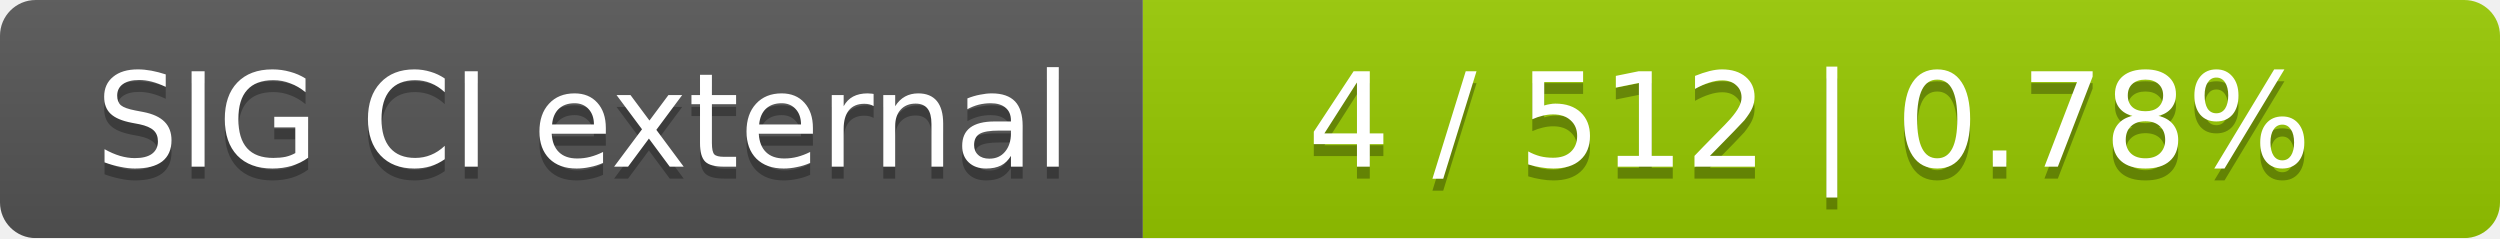
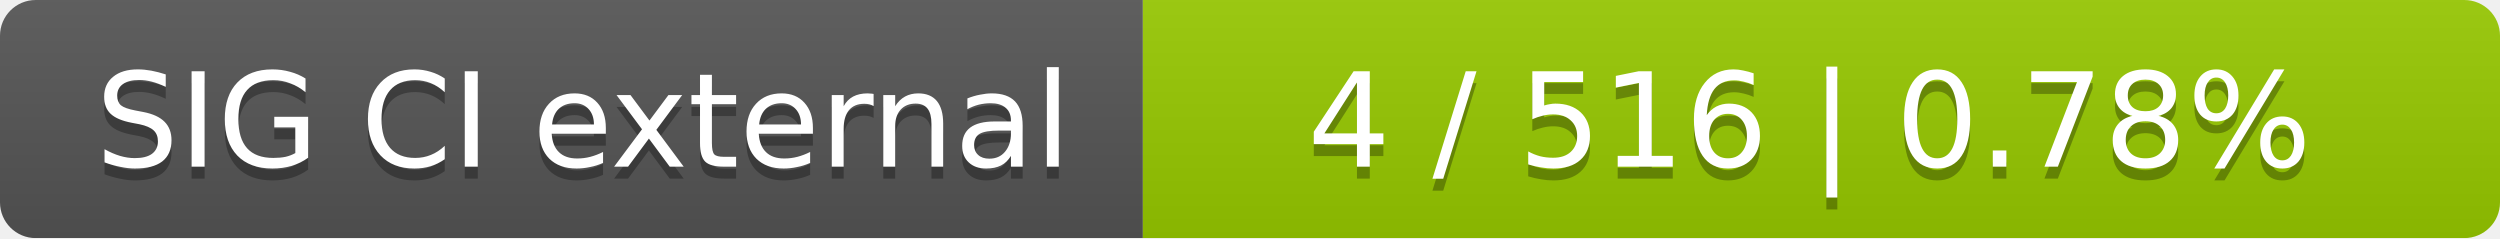
<svg xmlns="http://www.w3.org/2000/svg" width="210" height="20">
  <linearGradient id="smooth" x2="0" y2="100%">
    <stop offset="0" stop-color="#bbb" stop-opacity=".1" />
    <stop offset="1" stop-opacity=".1" />
  </linearGradient>
  <mask id="round">
    <rect width="210" height="20" rx="3" fill="#fff" />
  </mask>
  <g mask="url(#round)">
    <rect width="96" height="20" fill="#555" />
    <rect x="96" width="114" height="20" fill="#97ca00" />
    <rect width="210" height="20" fill="url(#smooth)" />
  </g>
  <g fill="#fff" text-anchor="middle" font-family="DejaVu Sans,Verdana,Geneva,sans-serif" font-size="11">
    <text x="49" y="15" fill="#010101" fill-opacity=".3">SIG CI external</text>
    <text x="49" y="14">SIG CI external</text>
-     <text x="152" y="15" fill="#010101" fill-opacity=".3">4 / 512    |    0.78%</text>
-     <text x="152" y="14">4 / 512    |    0.78%</text>
+     <text x="152" y="15" fill="#010101" fill-opacity=".3">4 / 516    |    0.78%</text>
+     <text x="152" y="14">4 / 516    |    0.78%</text>
  </g>
</svg>
